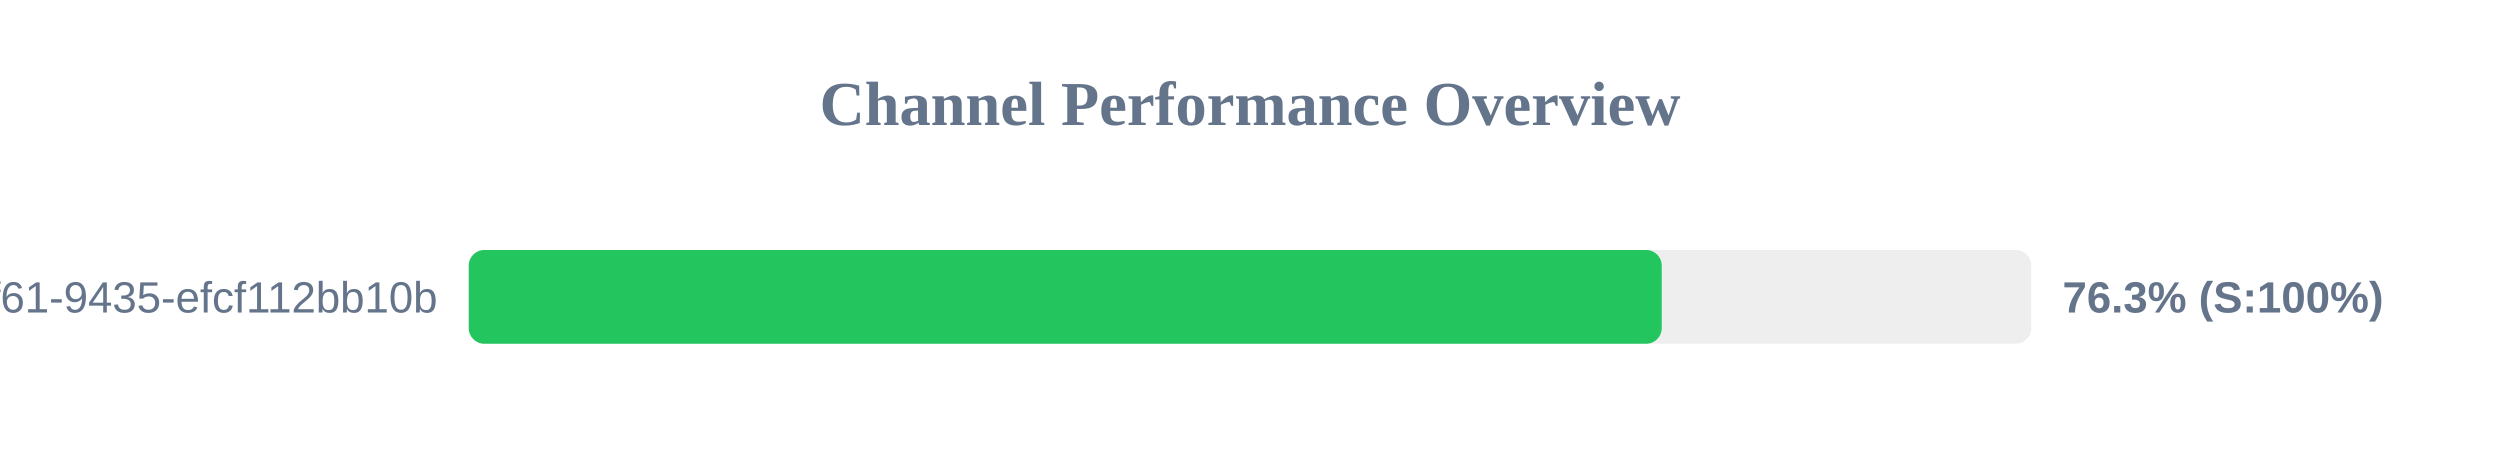
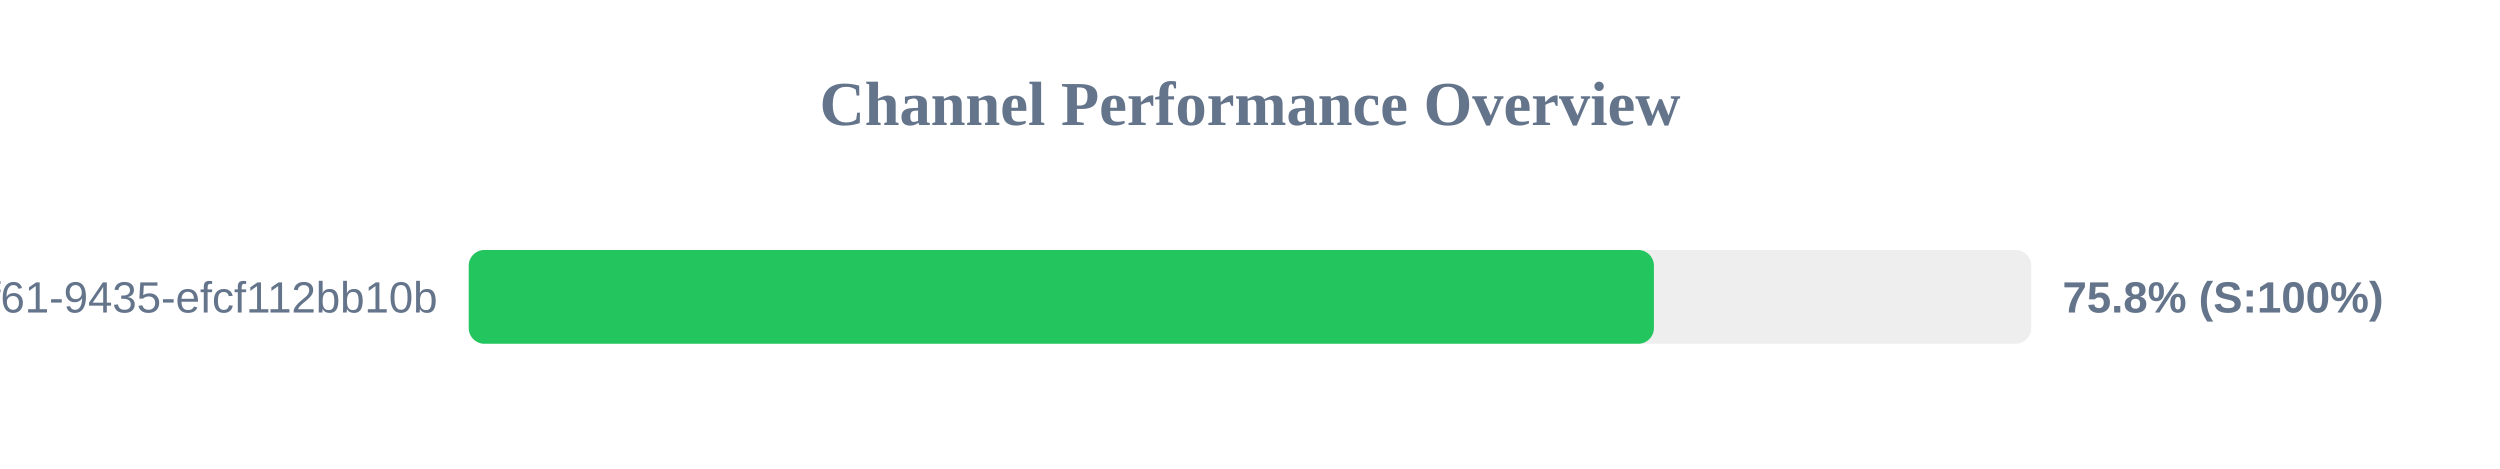
<svg xmlns="http://www.w3.org/2000/svg" width="800" height="150" version="1.1">
  <style>
        .row { font: 14px Arial; fill: #64748b; }
        .score { font: bold 14px Arial; fill: #64748b; }
    </style>
  <text x="400" y="40" text-anchor="middle" font-size="20px" font-weight="bold" fill="#64748b">Channel Performance Overview</text>
  <rect x="150" y="80" width="500" height="30" fill="#eee" rx="5" />
-   <rect x="150" y="80" width="381.75" height="30" fill="#22c55e" rx="5" />
+   <rect x="150" y="80" width="379.25" height="30" fill="#22c55e" rx="5" />
  <text x="140" y="100" text-anchor="end" class="row">?uuid=07c122ad-50b2-4f61-9435-efcf112bb10b</text>
-   <text x="660" y="100" text-anchor="start" class="score">76.3% (S:100%)</text>
+   <text x="660" y="100" text-anchor="start" class="score">75.8% (S:100%)</text>
</svg>
